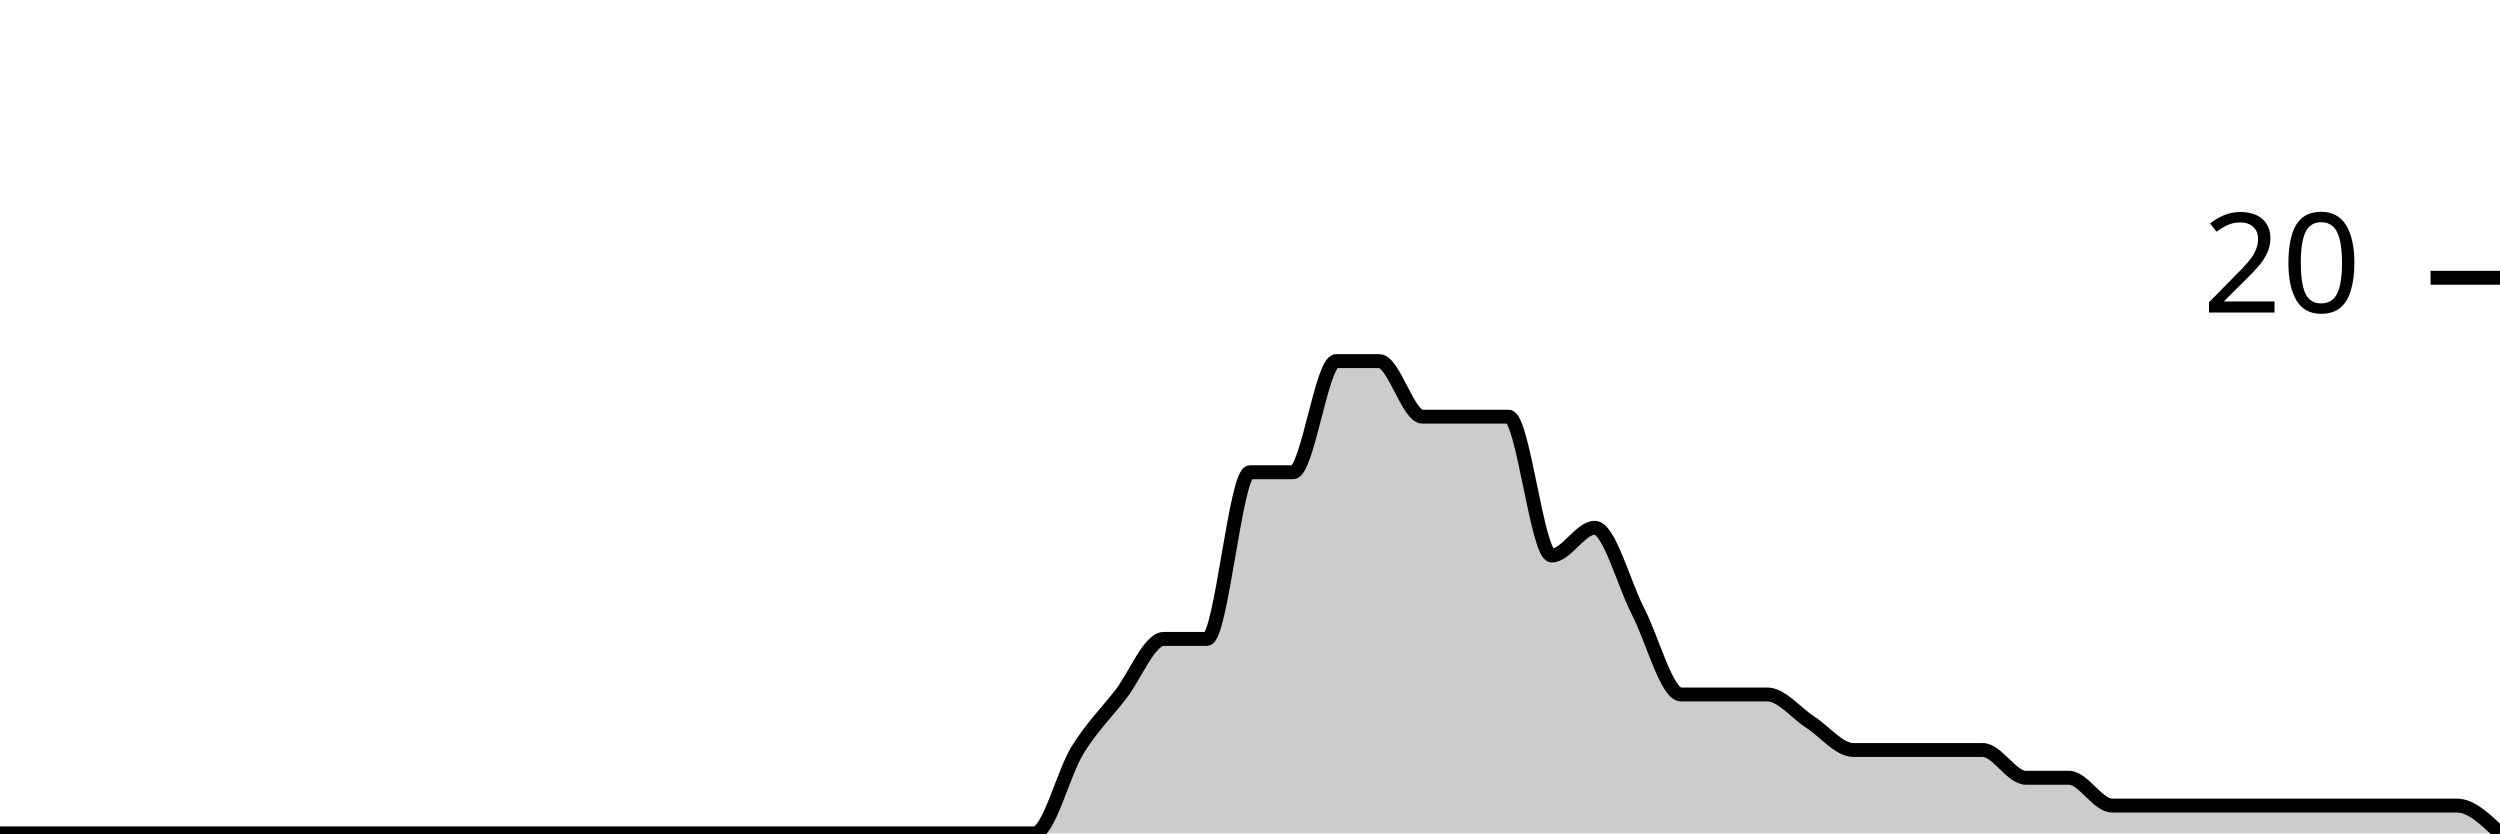
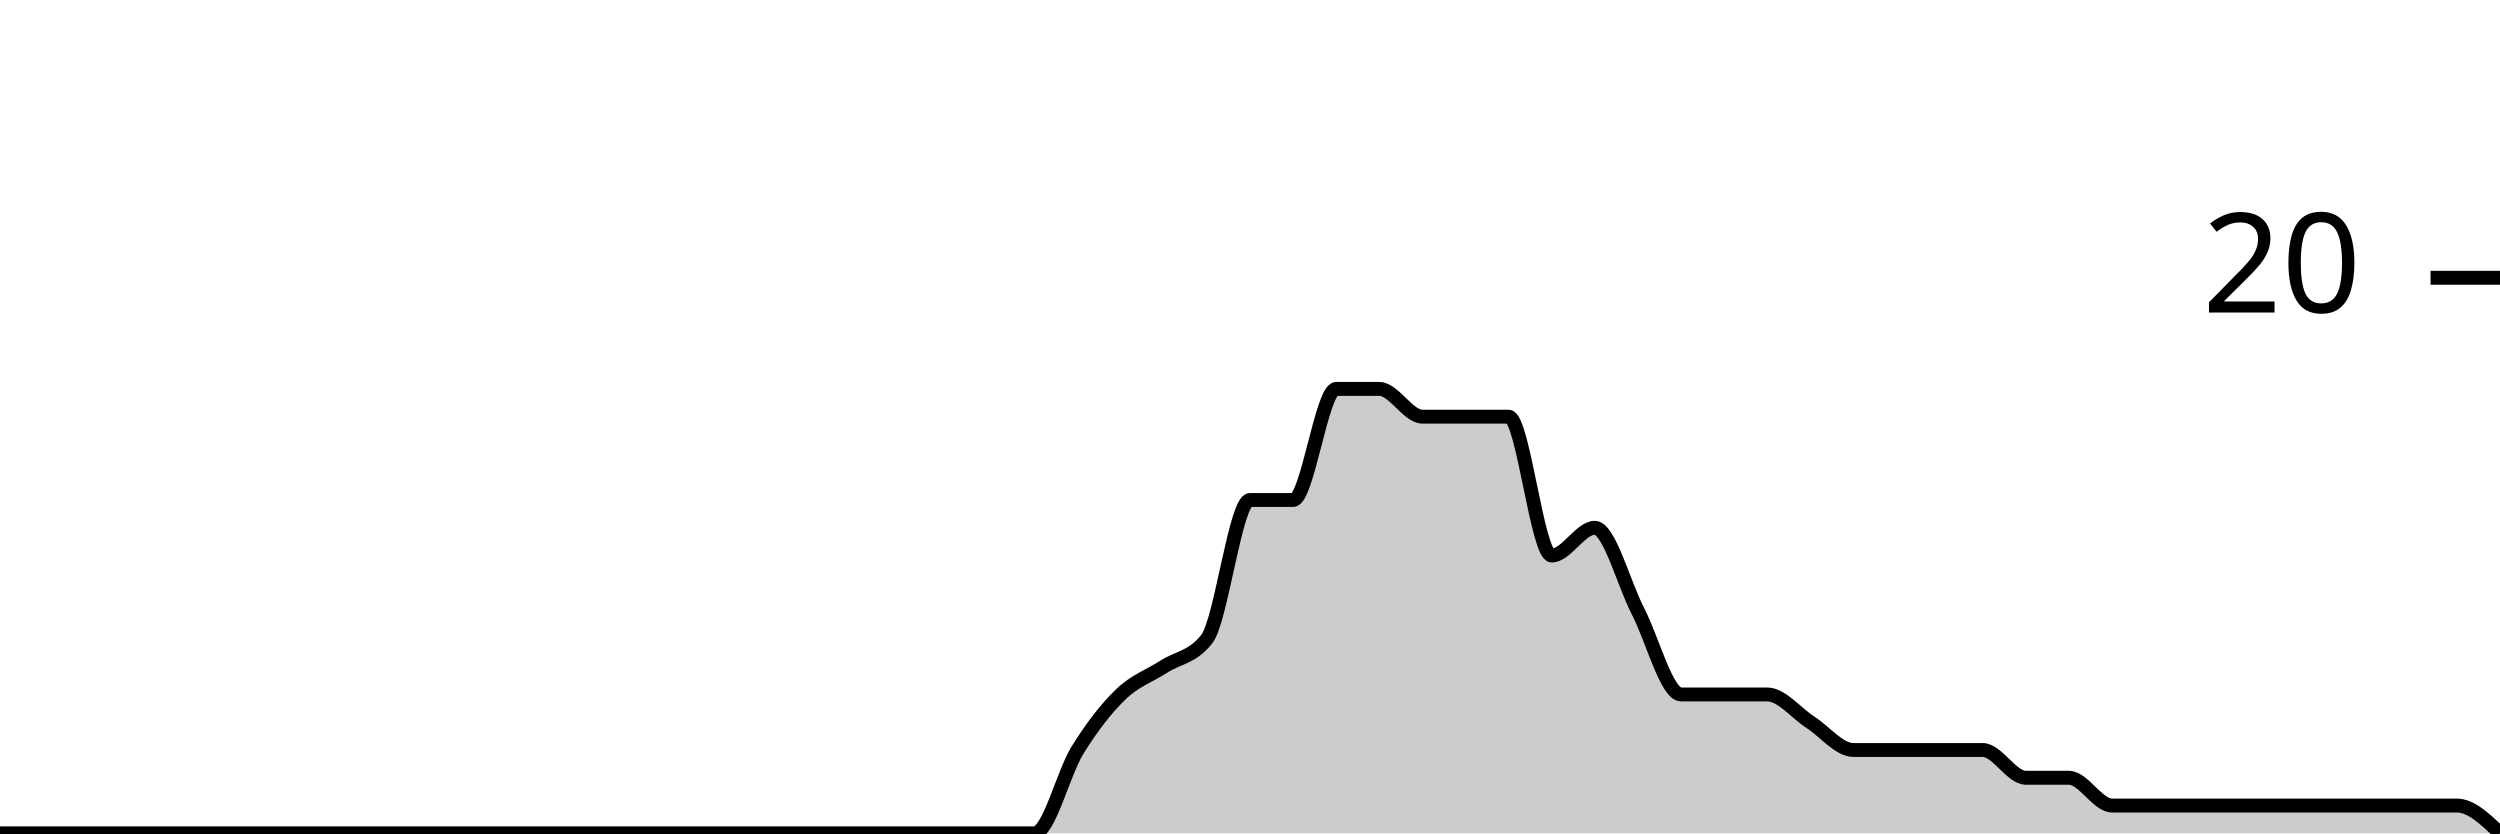
<svg xmlns="http://www.w3.org/2000/svg" viewBox="0 0 180 60">
  <g transform="translate(0,20)">
-     <path class="area" fill="rgba(0, 0, 0, 0.2)" d="M0,40C1.034,40,2.069,40,3.103,40C4.138,40,5.172,40,6.207,40C7.241,40,8.276,40,9.31,40C10.345,40,11.379,40,12.414,40C13.448,40,14.483,40,15.517,40C16.552,40,17.586,40,18.621,40C19.655,40,20.69,40,21.724,40C22.759,40,23.793,40,24.828,40C25.862,40,26.897,40,27.931,40C28.966,40,30,40,31.034,40C32.069,40,33.103,40,34.138,40C35.172,40,36.207,40,37.241,40C38.276,40,39.31,40,40.345,40C41.379,40,42.414,40,43.448,40C44.483,40,45.517,40,46.552,40C47.586,40,48.621,40,49.655,40C50.69,40,51.724,40,52.759,40C53.793,40,54.828,40,55.862,40C56.897,40,57.931,40,58.966,40C60,40,61.034,40,62.069,40C63.103,40,64.138,40,65.172,40C66.207,40,67.241,40,68.276,40C69.31,40,70.345,40,71.379,40C72.414,40,73.448,40,74.483,40C75.517,40,76.552,35.667,77.586,34C78.621,32.333,79.655,31.333,80.69,30C81.724,28.667,82.759,26,83.793,26C84.828,26,85.862,26,86.897,26C87.931,26,88.966,14,90,14C91.034,14,92.069,14,93.103,14C94.138,14,95.172,6,96.207,6C97.241,6,98.276,6,99.31,6C100.345,6,101.379,10,102.414,10C103.448,10,104.483,10,105.517,10C106.552,10,107.586,10,108.621,10C109.655,10,110.69,20,111.724,20C112.759,20,113.793,18,114.828,18C115.862,18,116.897,22,117.931,24C118.966,26,120,30,121.034,30C122.069,30,123.103,30,124.138,30C125.172,30,126.207,30,127.241,30C128.276,30,129.31,31.333,130.345,32C131.379,32.667,132.414,34,133.448,34C134.483,34,135.517,34,136.552,34C137.586,34,138.621,34,139.655,34C140.69,34,141.724,34,142.759,34C143.793,34,144.828,36,145.862,36C146.897,36,147.931,36,148.966,36C150,36,151.034,38,152.069,38C153.103,38,154.138,38,155.172,38C156.207,38,157.241,38,158.276,38C159.31,38,160.345,38,161.379,38C162.414,38,163.448,38,164.483,38C165.517,38,166.552,38,167.586,38C168.621,38,169.655,38,170.69,38C171.724,38,172.759,38,173.793,38C174.828,38,175.862,38,176.897,38C177.931,38,178.966,39,180,40L180,40C178.966,40,177.931,40,176.897,40C175.862,40,174.828,40,173.793,40C172.759,40,171.724,40,170.69,40C169.655,40,168.621,40,167.586,40C166.552,40,165.517,40,164.483,40C163.448,40,162.414,40,161.379,40C160.345,40,159.31,40,158.276,40C157.241,40,156.207,40,155.172,40C154.138,40,153.103,40,152.069,40C151.034,40,150,40,148.966,40C147.931,40,146.897,40,145.862,40C144.828,40,143.793,40,142.759,40C141.724,40,140.69,40,139.655,40C138.621,40,137.586,40,136.552,40C135.517,40,134.483,40,133.448,40C132.414,40,131.379,40,130.345,40C129.31,40,128.276,40,127.241,40C126.207,40,125.172,40,124.138,40C123.103,40,122.069,40,121.034,40C120,40,118.966,40,117.931,40C116.897,40,115.862,40,114.828,40C113.793,40,112.759,40,111.724,40C110.69,40,109.655,40,108.621,40C107.586,40,106.552,40,105.517,40C104.483,40,103.448,40,102.414,40C101.379,40,100.345,40,99.31,40C98.276,40,97.241,40,96.207,40C95.172,40,94.138,40,93.103,40C92.069,40,91.034,40,90,40C88.966,40,87.931,40,86.897,40C85.862,40,84.828,40,83.793,40C82.759,40,81.724,40,80.69,40C79.655,40,78.621,40,77.586,40C76.552,40,75.517,40,74.483,40C73.448,40,72.414,40,71.379,40C70.345,40,69.31,40,68.276,40C67.241,40,66.207,40,65.172,40C64.138,40,63.103,40,62.069,40C61.034,40,60,40,58.966,40C57.931,40,56.897,40,55.862,40C54.828,40,53.793,40,52.759,40C51.724,40,50.69,40,49.655,40C48.621,40,47.586,40,46.552,40C45.517,40,44.483,40,43.448,40C42.414,40,41.379,40,40.345,40C39.31,40,38.276,40,37.241,40C36.207,40,35.172,40,34.138,40C33.103,40,32.069,40,31.034,40C30,40,28.966,40,27.931,40C26.897,40,25.862,40,24.828,40C23.793,40,22.759,40,21.724,40C20.69,40,19.655,40,18.621,40C17.586,40,16.552,40,15.517,40C14.483,40,13.448,40,12.414,40C11.379,40,10.345,40,9.31,40C8.276,40,7.241,40,6.207,40C5.172,40,4.138,40,3.103,40C2.069,40,1.034,40,0,40Z" />
-     <path class="line" stroke="black" fill="none" d="M0,40C1.034,40,2.069,40,3.103,40C4.138,40,5.172,40,6.207,40C7.241,40,8.276,40,9.31,40C10.345,40,11.379,40,12.414,40C13.448,40,14.483,40,15.517,40C16.552,40,17.586,40,18.621,40C19.655,40,20.69,40,21.724,40C22.759,40,23.793,40,24.828,40C25.862,40,26.897,40,27.931,40C28.966,40,30,40,31.034,40C32.069,40,33.103,40,34.138,40C35.172,40,36.207,40,37.241,40C38.276,40,39.31,40,40.345,40C41.379,40,42.414,40,43.448,40C44.483,40,45.517,40,46.552,40C47.586,40,48.621,40,49.655,40C50.69,40,51.724,40,52.759,40C53.793,40,54.828,40,55.862,40C56.897,40,57.931,40,58.966,40C60,40,61.034,40,62.069,40C63.103,40,64.138,40,65.172,40C66.207,40,67.241,40,68.276,40C69.31,40,70.345,40,71.379,40C72.414,40,73.448,40,74.483,40C75.517,40,76.552,35.667,77.586,34C78.621,32.333,79.655,31.333,80.69,30C81.724,28.667,82.759,26,83.793,26C84.828,26,85.862,26,86.897,26C87.931,26,88.966,14,90,14C91.034,14,92.069,14,93.103,14C94.138,14,95.172,6,96.207,6C97.241,6,98.276,6,99.31,6C100.345,6,101.379,10,102.414,10C103.448,10,104.483,10,105.517,10C106.552,10,107.586,10,108.621,10C109.655,10,110.69,20,111.724,20C112.759,20,113.793,18,114.828,18C115.862,18,116.897,22,117.931,24C118.966,26,120,30,121.034,30C122.069,30,123.103,30,124.138,30C125.172,30,126.207,30,127.241,30C128.276,30,129.31,31.333,130.345,32C131.379,32.667,132.414,34,133.448,34C134.483,34,135.517,34,136.552,34C137.586,34,138.621,34,139.655,34C140.69,34,141.724,34,142.759,34C143.793,34,144.828,36,145.862,36C146.897,36,147.931,36,148.966,36C150,36,151.034,38,152.069,38C153.103,38,154.138,38,155.172,38C156.207,38,157.241,38,158.276,38C159.31,38,160.345,38,161.379,38C162.414,38,163.448,38,164.483,38C165.517,38,166.552,38,167.586,38C168.621,38,169.655,38,170.69,38C171.724,38,172.759,38,173.793,38C174.828,38,175.862,38,176.897,38C177.931,38,178.966,39,180,40" />
+     <path class="area" fill="rgba(0, 0, 0, 0.2)" d="M0,40C1.034,40,2.069,40,3.103,40C4.138,40,5.172,40,6.207,40C7.241,40,8.276,40,9.31,40C10.345,40,11.379,40,12.414,40C13.448,40,14.483,40,15.517,40C16.552,40,17.586,40,18.621,40C19.655,40,20.69,40,21.724,40C22.759,40,23.793,40,24.828,40C25.862,40,26.897,40,27.931,40C28.966,40,30,40,31.034,40C32.069,40,33.103,40,34.138,40C35.172,40,36.207,40,37.241,40C38.276,40,39.31,40,40.345,40C41.379,40,42.414,40,43.448,40C44.483,40,45.517,40,46.552,40C47.586,40,48.621,40,49.655,40C50.69,40,51.724,40,52.759,40C53.793,40,54.828,40,55.862,40C56.897,40,57.931,40,58.966,40C60,40,61.034,40,62.069,40C63.103,40,64.138,40,65.172,40C66.207,40,67.241,40,68.276,40C69.31,40,70.345,40,71.379,40C72.414,40,73.448,40,74.483,40C75.517,40,76.552,35.667,77.586,34C78.621,32.333,79.655,31,80.69,30C81.724,29,82.759,28.667,83.793,28C84.828,27.333,85.862,27.333,86.897,26C87.931,24.667,88.966,16,90,16C91.034,16,92.069,16,93.103,16C94.138,16,95.172,8,96.207,8C97.241,8,98.276,8,99.31,8C100.345,8,101.379,10,102.414,10C103.448,10,104.483,10,105.517,10C106.552,10,107.586,10,108.621,10C109.655,10,110.69,20,111.724,20C112.759,20,113.793,18,114.828,18C115.862,18,116.897,22,117.931,24C118.966,26,120,30,121.034,30C122.069,30,123.103,30,124.138,30C125.172,30,126.207,30,127.241,30C128.276,30,129.31,31.333,130.345,32C131.379,32.667,132.414,34,133.448,34C134.483,34,135.517,34,136.552,34C137.586,34,138.621,34,139.655,34C140.69,34,141.724,34,142.759,34C143.793,34,144.828,36,145.862,36C146.897,36,147.931,36,148.966,36C150,36,151.034,38,152.069,38C153.103,38,154.138,38,155.172,38C156.207,38,157.241,38,158.276,38C159.31,38,160.345,38,161.379,38C162.414,38,163.448,38,164.483,38C165.517,38,166.552,38,167.586,38C168.621,38,169.655,38,170.69,38C171.724,38,172.759,38,173.793,38C174.828,38,175.862,38,176.897,38C177.931,38,178.966,39,180,40L180,40C178.966,40,177.931,40,176.897,40C175.862,40,174.828,40,173.793,40C172.759,40,171.724,40,170.69,40C169.655,40,168.621,40,167.586,40C166.552,40,165.517,40,164.483,40C163.448,40,162.414,40,161.379,40C160.345,40,159.31,40,158.276,40C157.241,40,156.207,40,155.172,40C154.138,40,153.103,40,152.069,40C151.034,40,150,40,148.966,40C147.931,40,146.897,40,145.862,40C144.828,40,143.793,40,142.759,40C141.724,40,140.69,40,139.655,40C138.621,40,137.586,40,136.552,40C135.517,40,134.483,40,133.448,40C132.414,40,131.379,40,130.345,40C129.31,40,128.276,40,127.241,40C126.207,40,125.172,40,124.138,40C123.103,40,122.069,40,121.034,40C120,40,118.966,40,117.931,40C116.897,40,115.862,40,114.828,40C113.793,40,112.759,40,111.724,40C110.69,40,109.655,40,108.621,40C107.586,40,106.552,40,105.517,40C104.483,40,103.448,40,102.414,40C101.379,40,100.345,40,99.31,40C98.276,40,97.241,40,96.207,40C95.172,40,94.138,40,93.103,40C92.069,40,91.034,40,90,40C88.966,40,87.931,40,86.897,40C85.862,40,84.828,40,83.793,40C82.759,40,81.724,40,80.69,40C79.655,40,78.621,40,77.586,40C76.552,40,75.517,40,74.483,40C73.448,40,72.414,40,71.379,40C70.345,40,69.31,40,68.276,40C67.241,40,66.207,40,65.172,40C64.138,40,63.103,40,62.069,40C61.034,40,60,40,58.966,40C57.931,40,56.897,40,55.862,40C54.828,40,53.793,40,52.759,40C51.724,40,50.69,40,49.655,40C48.621,40,47.586,40,46.552,40C45.517,40,44.483,40,43.448,40C42.414,40,41.379,40,40.345,40C39.31,40,38.276,40,37.241,40C36.207,40,35.172,40,34.138,40C33.103,40,32.069,40,31.034,40C30,40,28.966,40,27.931,40C26.897,40,25.862,40,24.828,40C23.793,40,22.759,40,21.724,40C20.69,40,19.655,40,18.621,40C17.586,40,16.552,40,15.517,40C14.483,40,13.448,40,12.414,40C11.379,40,10.345,40,9.31,40C8.276,40,7.241,40,6.207,40C5.172,40,4.138,40,3.103,40C2.069,40,1.034,40,0,40Z" />
+     <path class="line" stroke="black" fill="none" d="M0,40C1.034,40,2.069,40,3.103,40C4.138,40,5.172,40,6.207,40C7.241,40,8.276,40,9.31,40C10.345,40,11.379,40,12.414,40C13.448,40,14.483,40,15.517,40C16.552,40,17.586,40,18.621,40C19.655,40,20.69,40,21.724,40C22.759,40,23.793,40,24.828,40C25.862,40,26.897,40,27.931,40C28.966,40,30,40,31.034,40C32.069,40,33.103,40,34.138,40C35.172,40,36.207,40,37.241,40C38.276,40,39.31,40,40.345,40C41.379,40,42.414,40,43.448,40C44.483,40,45.517,40,46.552,40C47.586,40,48.621,40,49.655,40C50.69,40,51.724,40,52.759,40C53.793,40,54.828,40,55.862,40C56.897,40,57.931,40,58.966,40C60,40,61.034,40,62.069,40C63.103,40,64.138,40,65.172,40C66.207,40,67.241,40,68.276,40C69.31,40,70.345,40,71.379,40C72.414,40,73.448,40,74.483,40C75.517,40,76.552,35.667,77.586,34C78.621,32.333,79.655,31,80.69,30C81.724,29,82.759,28.667,83.793,28C84.828,27.333,85.862,27.333,86.897,26C87.931,24.667,88.966,16,90,16C91.034,16,92.069,16,93.103,16C94.138,16,95.172,8,96.207,8C97.241,8,98.276,8,99.31,8C100.345,8,101.379,10,102.414,10C103.448,10,104.483,10,105.517,10C106.552,10,107.586,10,108.621,10C109.655,10,110.69,20,111.724,20C112.759,20,113.793,18,114.828,18C115.862,18,116.897,22,117.931,24C118.966,26,120,30,121.034,30C122.069,30,123.103,30,124.138,30C125.172,30,126.207,30,127.241,30C128.276,30,129.31,31.333,130.345,32C131.379,32.667,132.414,34,133.448,34C134.483,34,135.517,34,136.552,34C137.586,34,138.621,34,139.655,34C140.69,34,141.724,34,142.759,34C143.793,34,144.828,36,145.862,36C146.897,36,147.931,36,148.966,36C150,36,151.034,38,152.069,38C153.103,38,154.138,38,155.172,38C156.207,38,157.241,38,158.276,38C159.31,38,160.345,38,161.379,38C162.414,38,163.448,38,164.483,38C165.517,38,166.552,38,167.586,38C168.621,38,169.655,38,170.69,38C171.724,38,172.759,38,173.793,38C174.828,38,175.862,38,176.897,38C177.931,38,178.966,39,180,40" />
    <path class="axis-ceiling" stroke-width="1" stroke="black" fill="none" d="M175,0L180,0" />
    <text class="axis-ceiling-label" font-family="sans-serif" text-anchor="end" font-size="10px" x="170" y="2.5">20</text>
  </g>
</svg>
